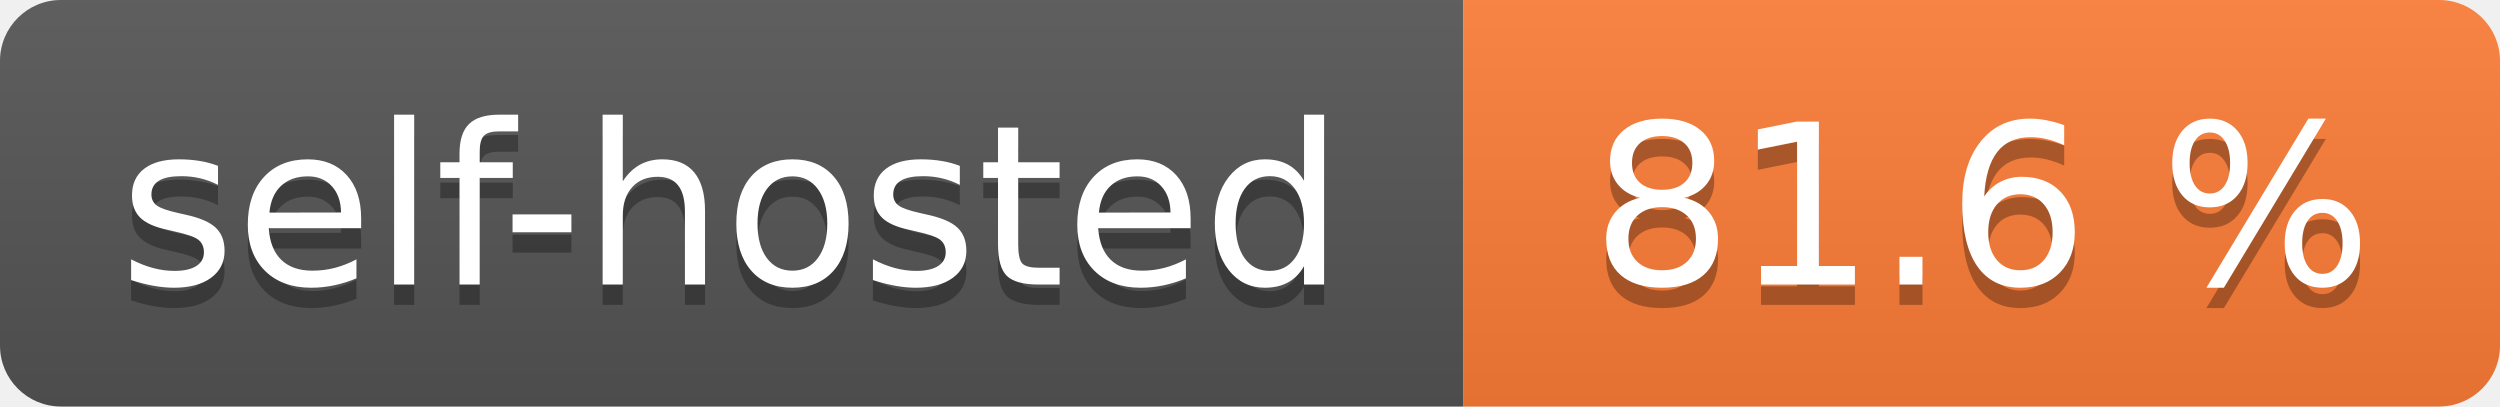
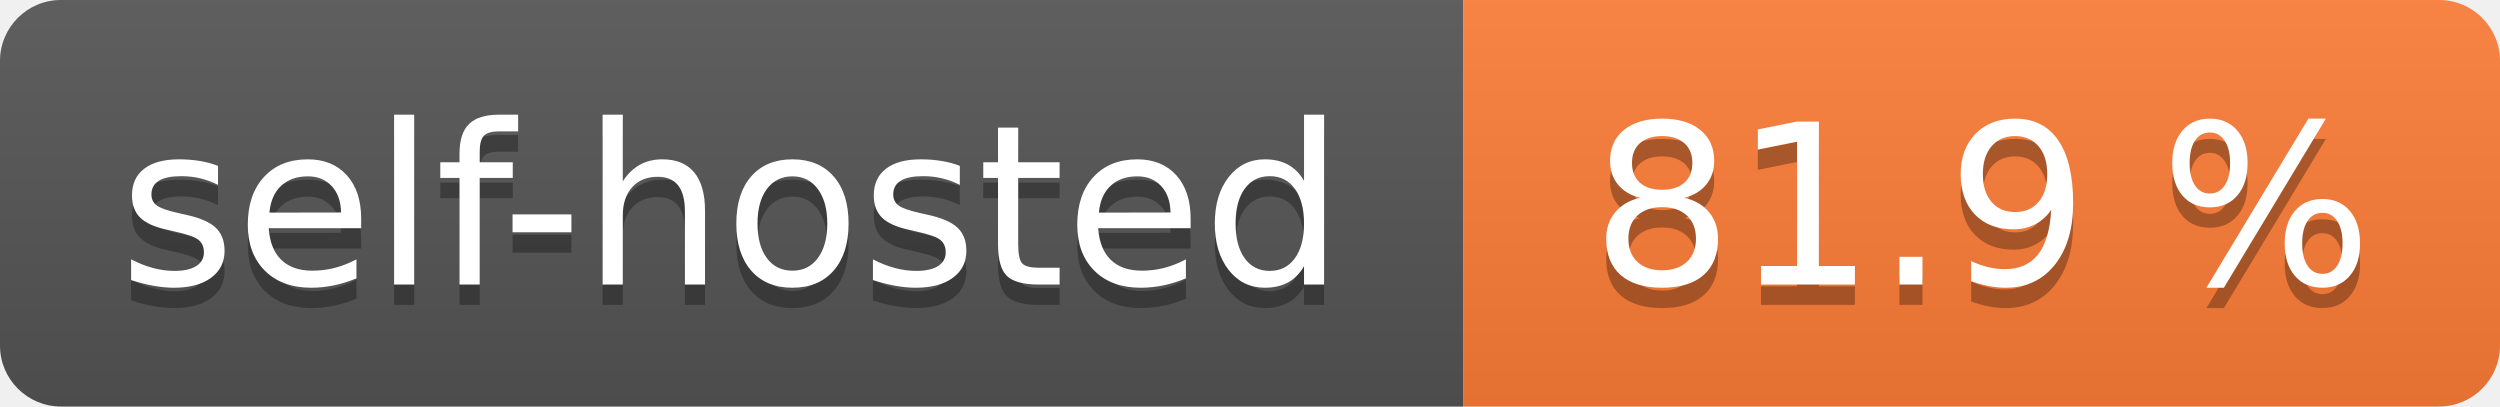
- <svg xmlns="http://www.w3.org/2000/svg" width="123" height="20" role="img" aria-label="self-hosted: 81.6 %">
+ <svg xmlns="http://www.w3.org/2000/svg" width="123" height="20" role="img" aria-label="self-hosted: 81.9 %">
  <linearGradient id="s" x2="0" y2="100%">
    <stop offset="0" stop-color="#bbb" stop-opacity=".1" />
    <stop offset="1" stop-opacity=".1" />
  </linearGradient>
  <clipPath id="r">
    <rect width="123" height="20" rx="3" fill="#fff" />
  </clipPath>
  <g clip-path="url(#r)">
    <rect width="72" height="20" fill="#555" />
    <rect x="72" width="51" height="20" fill="#fe7d37" />
    <rect width="123" height="20" fill="url(#s)" />
  </g>
  <g fill="#fff" text-anchor="middle" font-family="Verdana,Geneva,DejaVu Sans,sans-serif" text-rendering="geometricPrecision" font-size="110">
    <text aria-hidden="true" x="360.0" transform="scale(.1)" textLength="620" y="150" fill="#010101" fill-opacity=".3">self-hosted</text>
    <text x="360.0" transform="scale(.1)" textLength="620" y="140" fill="#fff">self-hosted</text>
-     <text aria-hidden="true" x="975.0" transform="scale(.1)" textLength="410" y="150" fill="#010101" fill-opacity=".3">81.6 %</text>
-     <text x="975.0" transform="scale(.1)" textLength="410" y="140" fill="#fff">81.6 %</text>
+     <text aria-hidden="true" x="975.0" transform="scale(.1)" textLength="410" y="150" fill="#010101" fill-opacity=".3">81.9 %</text>
+     <text x="975.0" transform="scale(.1)" textLength="410" y="140" fill="#fff">81.9 %</text>
  </g>
</svg>
